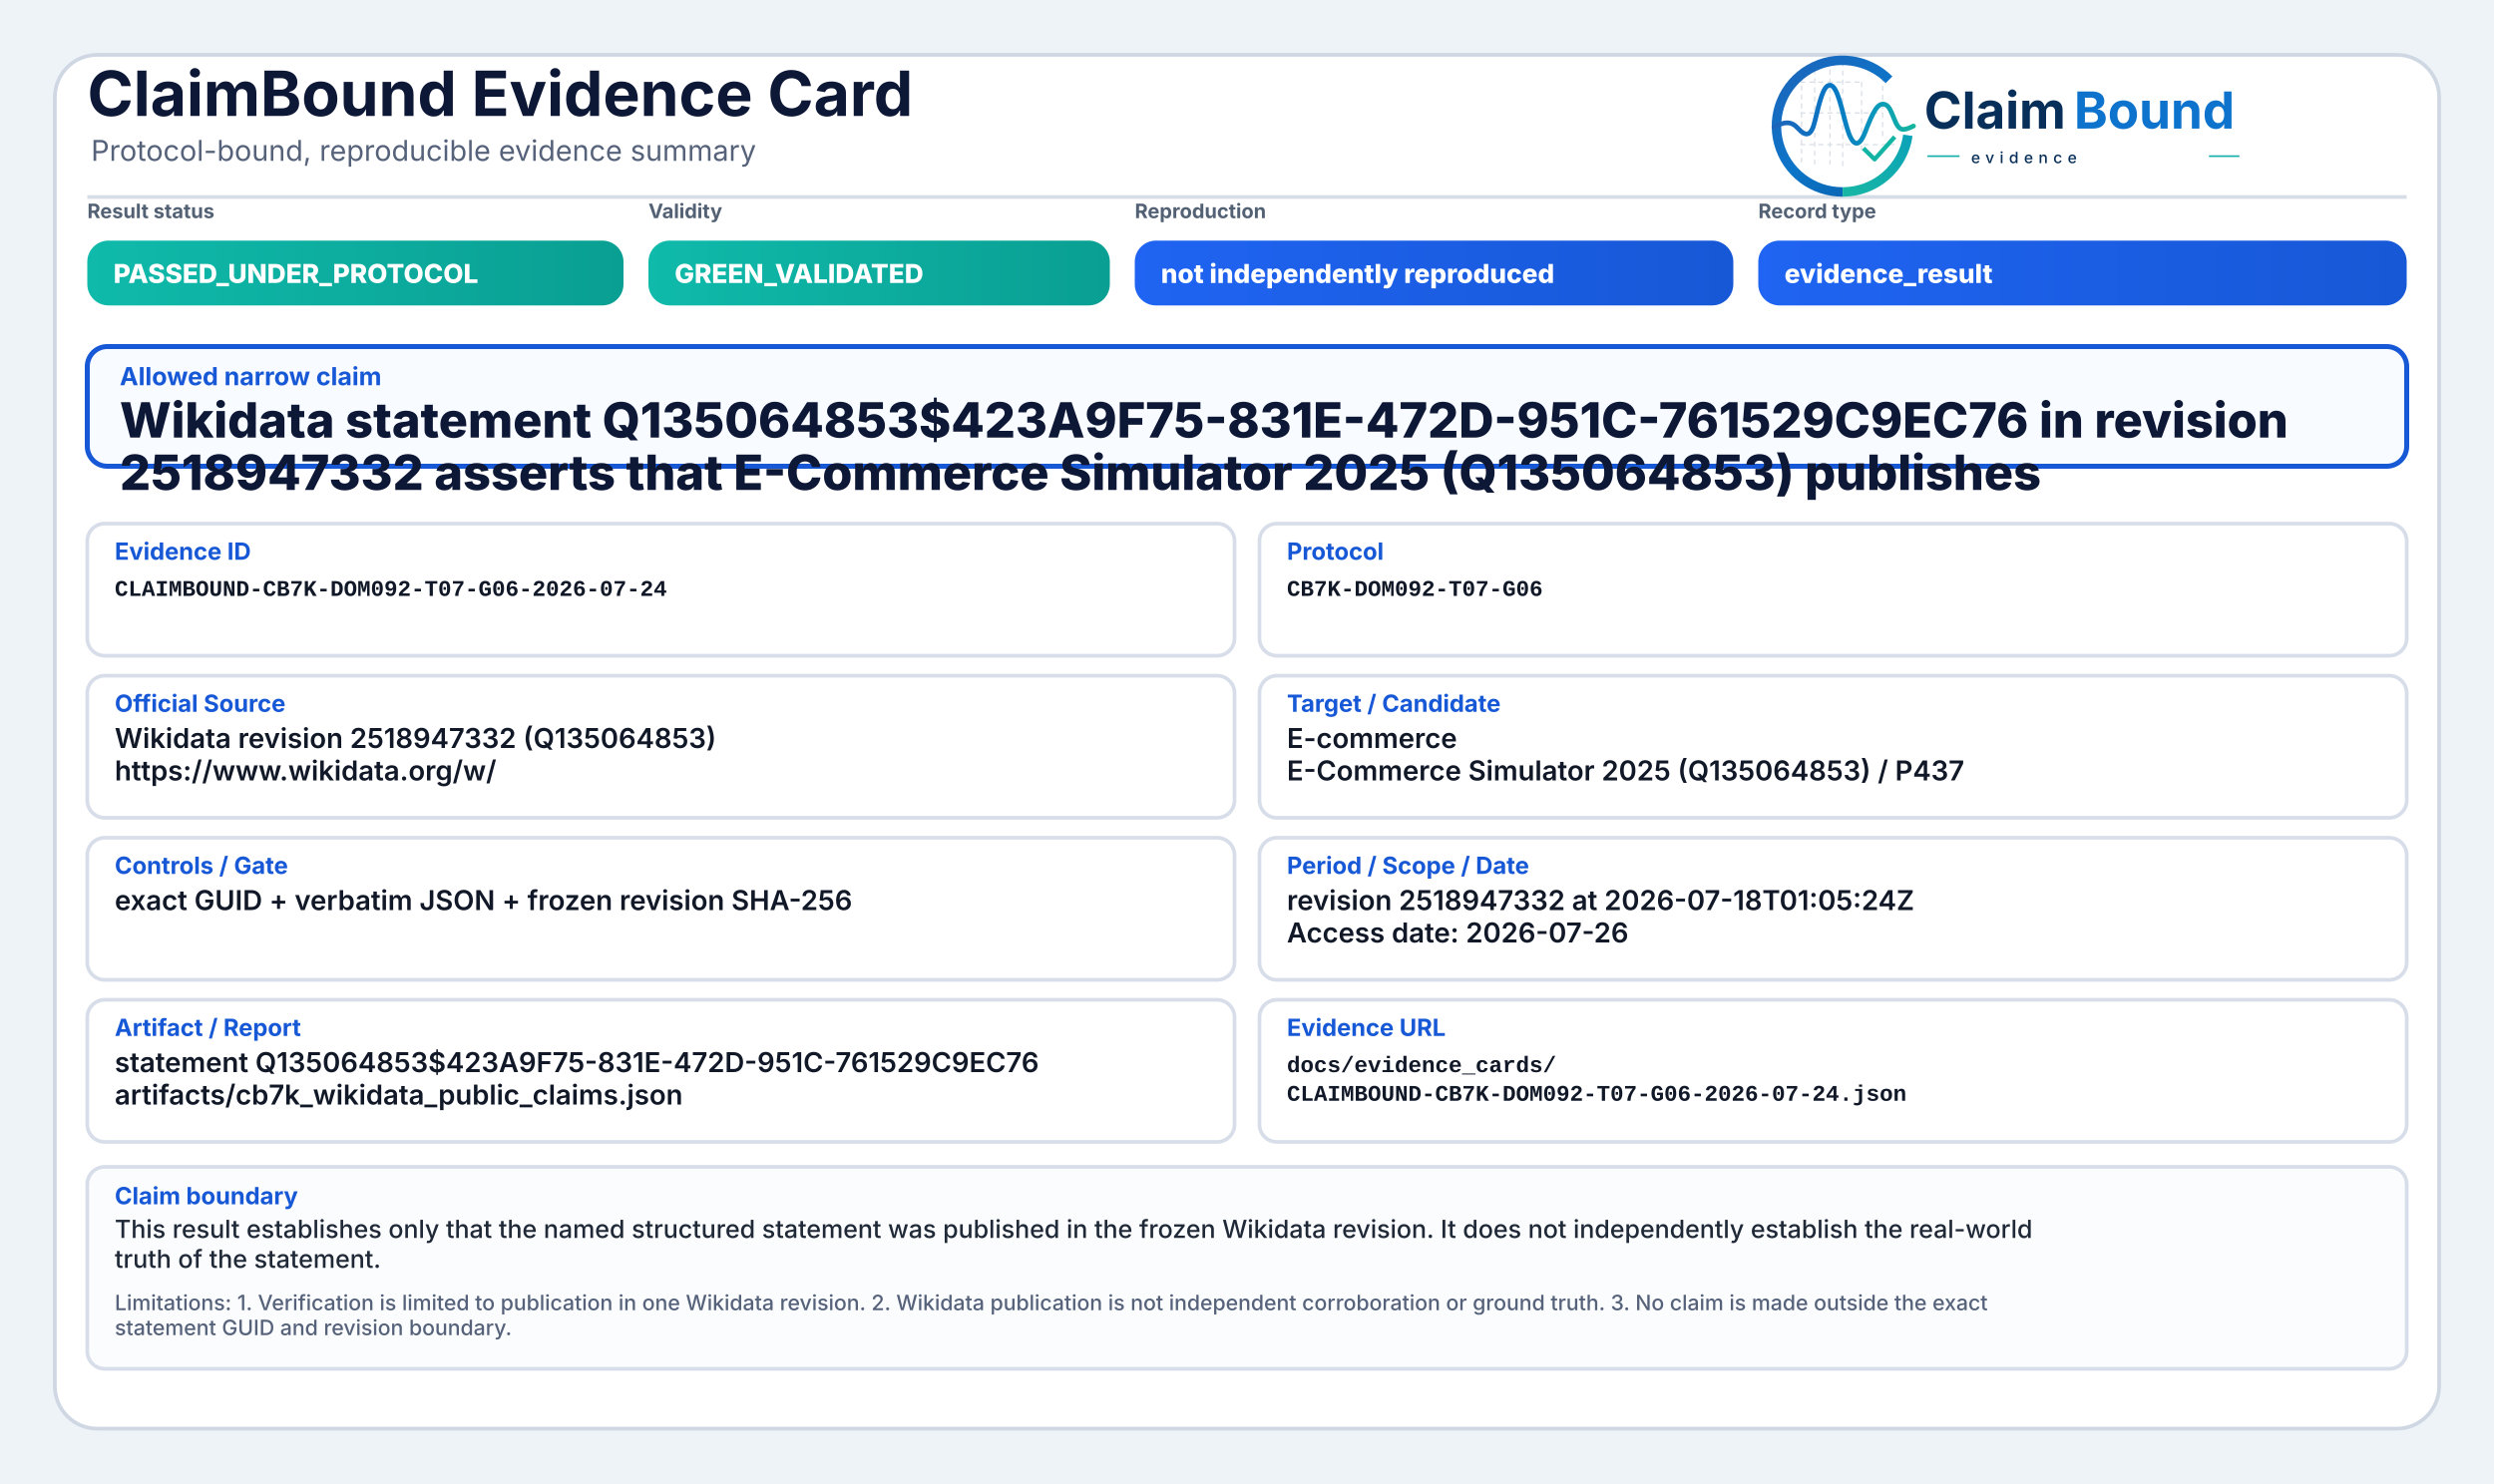
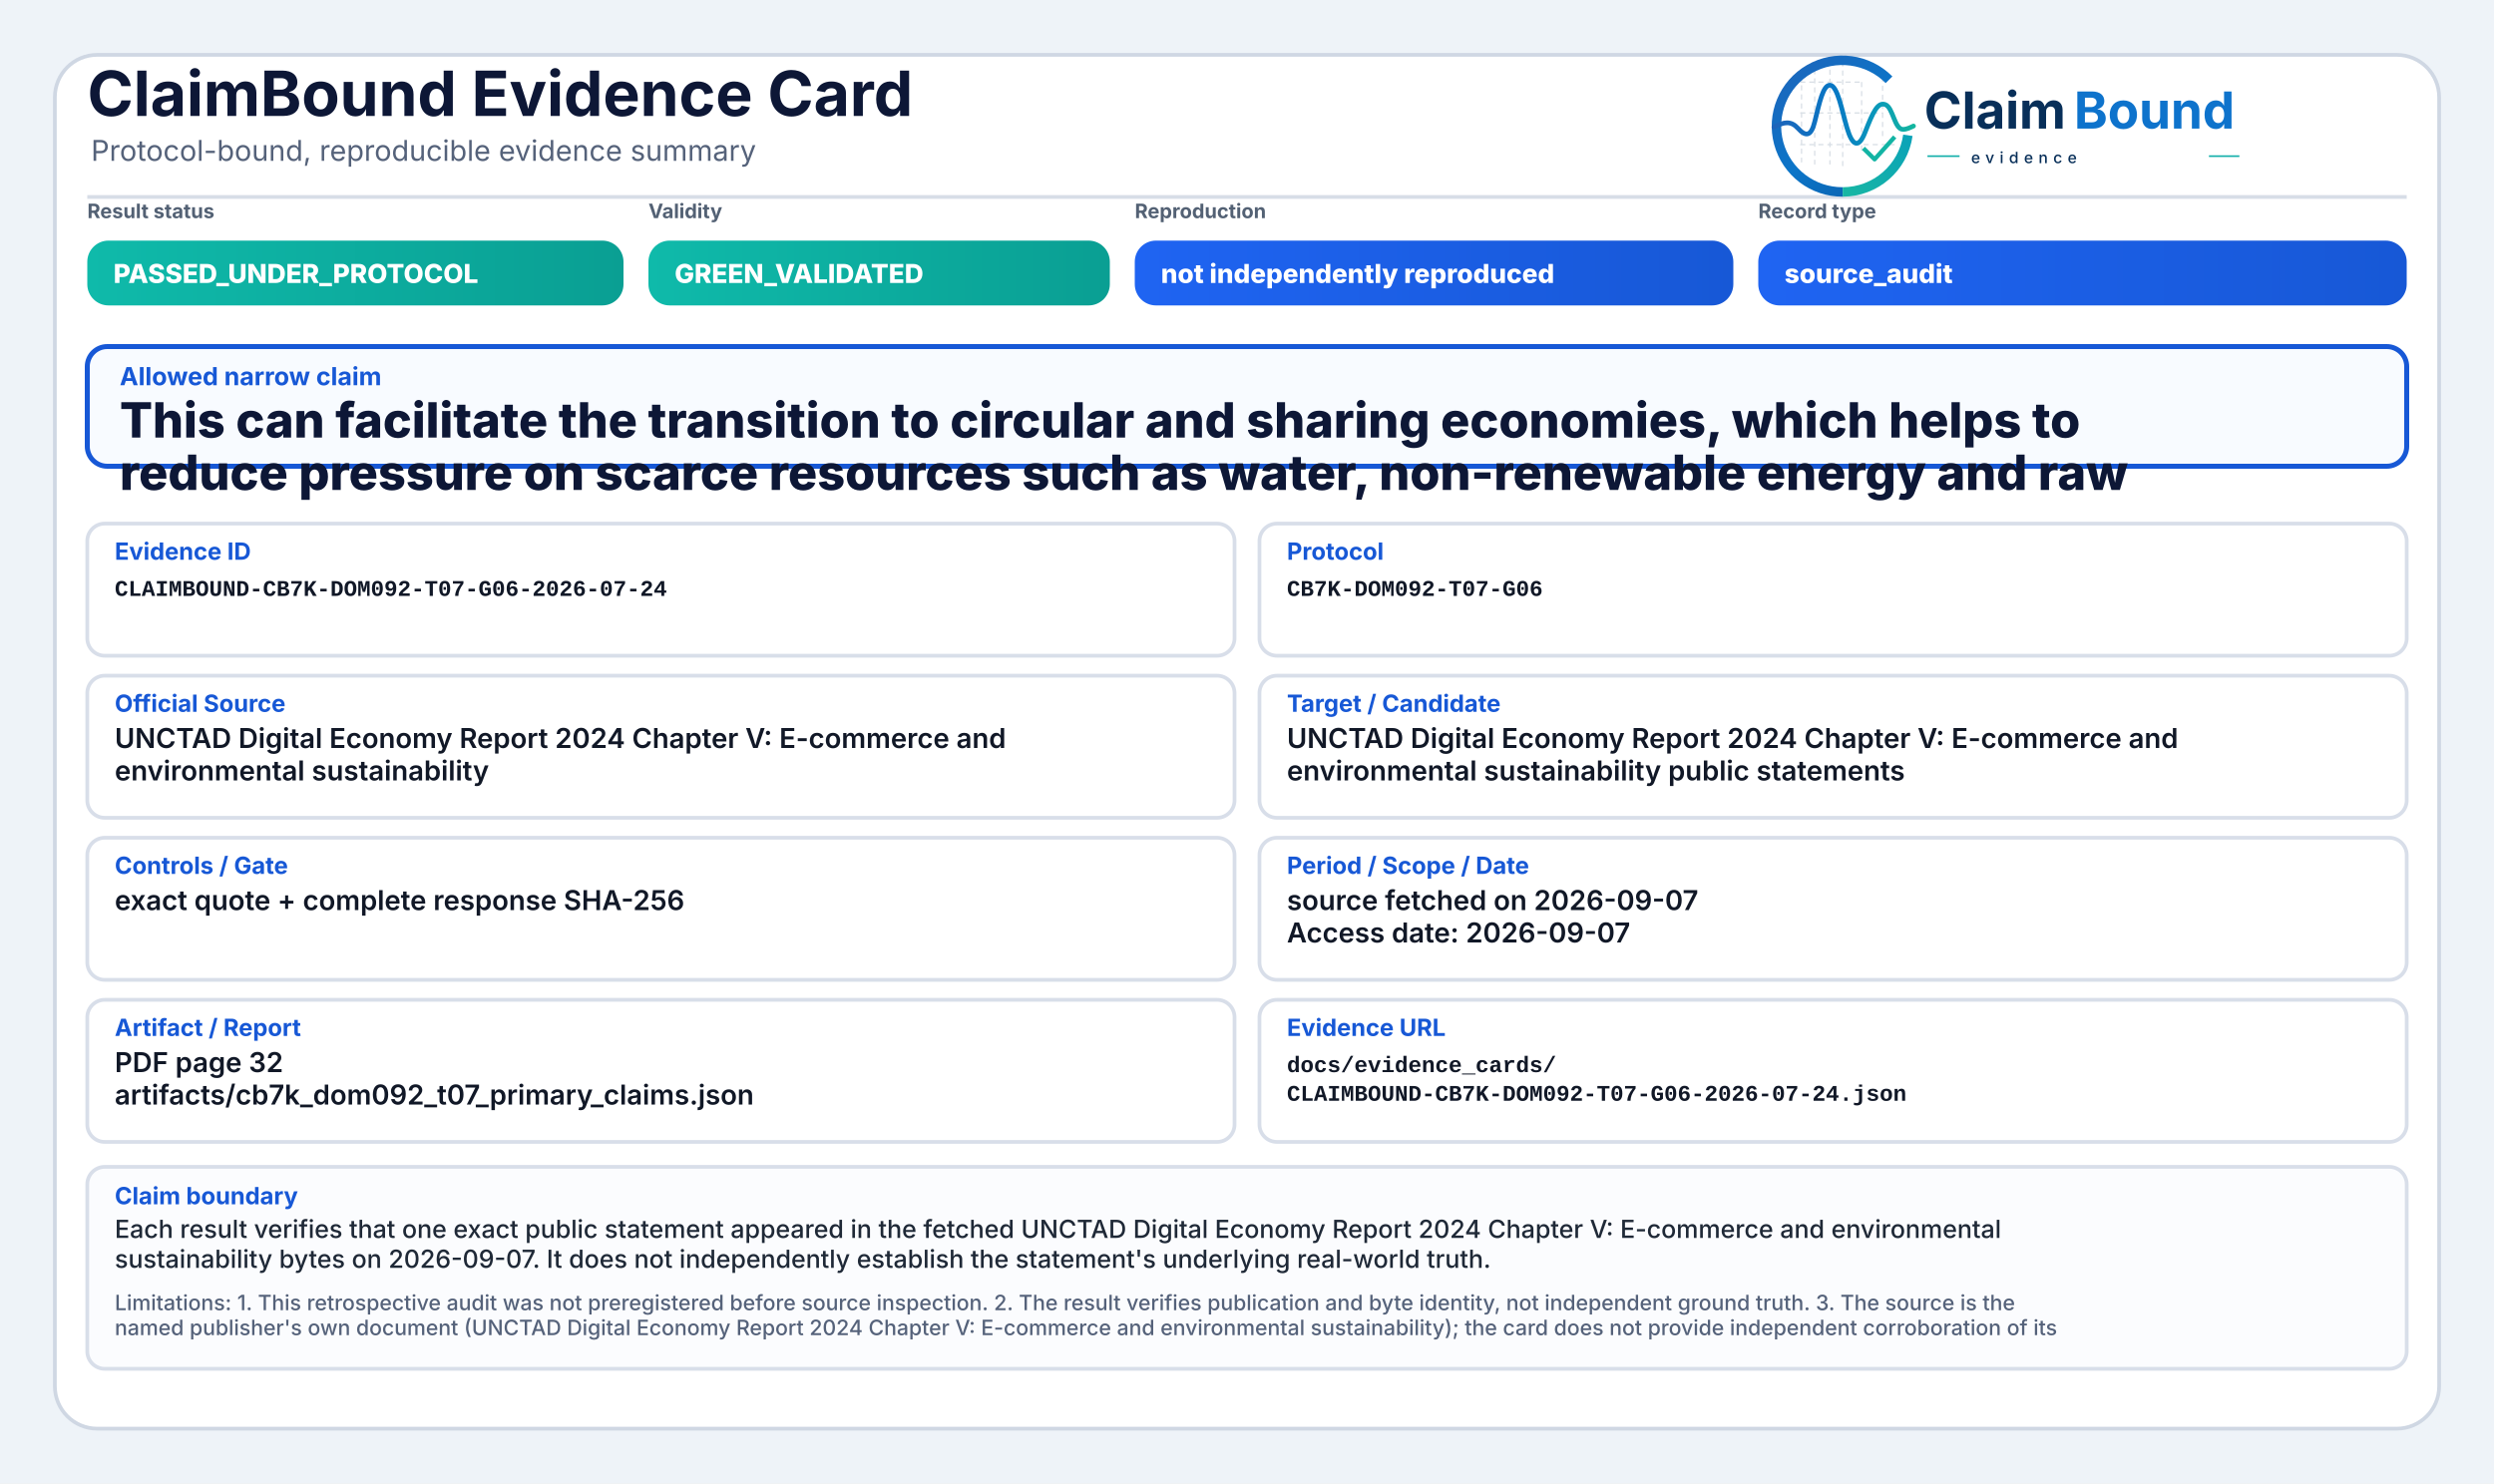
<svg xmlns="http://www.w3.org/2000/svg" width="2000" height="1190" viewBox="0 0 2000 1190" role="img" aria-label="ClaimBound Evidence Card">
  <defs>
    <linearGradient id="greenGrad" x1="0" y1="0" x2="1" y2="0">
      <stop offset="0%" stop-color="#0fbaaa" />
      <stop offset="100%" stop-color="#0a9f93" />
    </linearGradient>
    <linearGradient id="yellowGrad" x1="0" y1="0" x2="1" y2="0">
      <stop offset="0%" stop-color="#fbbf24" />
      <stop offset="100%" stop-color="#d97706" />
    </linearGradient>
    <linearGradient id="amberGrad" x1="0" y1="0" x2="1" y2="0">
      <stop offset="0%" stop-color="#f97316" />
      <stop offset="100%" stop-color="#c2410c" />
    </linearGradient>
    <linearGradient id="redGrad" x1="0" y1="0" x2="1" y2="0">
      <stop offset="0%" stop-color="#ef4444" />
      <stop offset="100%" stop-color="#b91c1c" />
    </linearGradient>
    <linearGradient id="grayGrad" x1="0" y1="0" x2="1" y2="0">
      <stop offset="0%" stop-color="#64748b" />
      <stop offset="100%" stop-color="#475569" />
    </linearGradient>
    <linearGradient id="blueGrad" x1="0" y1="0" x2="1" y2="0">
      <stop offset="0%" stop-color="#1f64f2" />
      <stop offset="100%" stop-color="#1758d6" />
    </linearGradient>
    <linearGradient id="logoRingBlue" x1="73" y1="453" x2="348" y2="793" gradientUnits="userSpaceOnUse">
      <stop offset="0" stop-color="#1E64BA" />
      <stop offset="0.55" stop-color="#0C75C8" />
      <stop offset="1" stop-color="#0A5FAB" />
    </linearGradient>
    <linearGradient id="logoRingTeal" x1="221" y1="792" x2="403" y2="594" gradientUnits="userSpaceOnUse">
      <stop offset="0" stop-color="#18B7A3" />
      <stop offset="1" stop-color="#089EBC" />
    </linearGradient>
    <linearGradient id="logoSignalGradient" x1="61" y1="628" x2="404" y2="628" gradientUnits="userSpaceOnUse">
      <stop offset="0" stop-color="#1E64BA" />
      <stop offset="0.43" stop-color="#0877C4" />
      <stop offset="0.72" stop-color="#0A97BB" />
      <stop offset="1" stop-color="#14B69E" />
    </linearGradient>
  </defs>
  <rect x="0" y="0" width="2000" height="1190" fill="#eef3f8" />
  <rect x="44" y="44" width="1912" height="1102" rx="34" fill="#ffffff" stroke="#cfd7e3" stroke-width="3" />
  <path d="M70 158 H1930" stroke="#d7dde7" stroke-width="3" />
  <text x="70" y="93" font-family="Inter, Segoe UI, Arial, sans-serif" font-size="50" font-weight="750" fill="#0d1736">ClaimBound Evidence Card</text>
  <text x="73" y="129" font-family="Inter, Segoe UI, Arial, sans-serif" font-size="23" font-weight="400" fill="#55627a">Protocol-bound, reproducible evidence summary</text>
  <g aria-label="ClaimBound evidence logo" transform="translate(1415,52) scale(0.33) translate(-40,-478)">
    <g stroke-linecap="butt" stroke-linejoin="round">
      <g stroke="#CBD3DC" stroke-width="3.2" stroke-linecap="round" stroke-dasharray="10 12" opacity="0.72">
        <path d="M130 507V714" />
        <path d="M162 490V719" />
        <path d="M199 491V719" />
        <path d="M230 471V726" />
        <path d="M276 521V690" />
        <path d="M327 508V650" />
        <path d="M128 520H277" />
        <path d="M128 595H327" />
        <path d="M128 672H355" />
      </g>
      <path d="M342.6 514.3A160 160 0 1 0 230 787" fill="none" stroke="url(#logoRingBlue)" stroke-width="23" />
      <path d="M230 787A160 160 0 0 0 388.4 649.3" fill="none" stroke="url(#logoRingTeal)" stroke-width="23" />
      <path d="M63 629.5C87 616.4 104.3 613.6 121.2 632.2C140.7 653.8 153.4 651.6 162.1 616.2C173.8 568.5 182.5 527.5 198.9 527.5C217.5 527.5 228.4 590.6 240.3 630.8C253.4 675.4 268.6 682.8 284.6 641.5C303.5 592.9 315.2 567.6 333.7 574.7C352.6 582 355.7 635.1 376.6 634.9C386.2 634.8 394 630.4 402 626.8" fill="none" stroke="url(#logoSignalGradient)" stroke-width="11.5" stroke-linecap="round" />
      <path d="M284 684.5L307.5 707.7L353 657" fill="none" stroke="#12B4A4" stroke-width="10.5" stroke-linecap="square" />
    </g>
    <text x="428" y="633" font-family="Inter, Segoe UI, Arial, sans-serif" font-size="124" font-weight="750" fill="#082F59" text-rendering="geometricPrecision">Claim</text>
    <text x="792" y="633" font-family="Inter, Segoe UI, Arial, sans-serif" font-size="124" font-weight="750" fill="#0E73CC" text-rendering="geometricPrecision">Bound</text>
    <line x1="436" y1="700" x2="514" y2="700" stroke="#11AFA9" stroke-width="4" />
    <text x="542" y="717" font-family="Inter, Segoe UI, Arial, sans-serif" font-size="38" font-weight="500" letter-spacing="13" fill="#082F59">evidence</text>
    <line x1="1120" y1="700" x2="1194" y2="700" stroke="#11AFA9" stroke-width="4" />
  </g>
  <text x="70" y="175" font-family="Inter, Segoe UI, Arial, sans-serif" font-size="16" font-weight="650" fill="#536174">Result status</text>
  <rect x="70" y="193" width="430" height="52" rx="17" fill="url(#greenGrad)" />
  <text x="91" y="227" font-family="Inter, Segoe UI, Arial, sans-serif" font-size="21" font-weight="800" fill="#ffffff">PASSED_UNDER_PROTOCOL</text>
  <text x="520" y="175" font-family="Inter, Segoe UI, Arial, sans-serif" font-size="16" font-weight="650" fill="#536174">Validity</text>
  <rect x="520" y="193" width="370" height="52" rx="17" fill="url(#greenGrad)" />
  <text x="541" y="227" font-family="Inter, Segoe UI, Arial, sans-serif" font-size="21" font-weight="800" fill="#ffffff">GREEN_VALIDATED</text>
  <text x="910" y="175" font-family="Inter, Segoe UI, Arial, sans-serif" font-size="16" font-weight="650" fill="#536174">Reproduction</text>
  <rect x="910" y="193" width="480" height="52" rx="17" fill="url(#blueGrad)" />
  <text x="931" y="227" font-family="Inter, Segoe UI, Arial, sans-serif" font-size="21" font-weight="800" fill="#ffffff">not independently reproduced</text>
  <text x="1410" y="175" font-family="Inter, Segoe UI, Arial, sans-serif" font-size="16" font-weight="650" fill="#536174">Record type</text>
  <rect x="1410" y="193" width="520" height="52" rx="17" fill="url(#blueGrad)" />
-   <text x="1431" y="227" font-family="Inter, Segoe UI, Arial, sans-serif" font-size="21" font-weight="800" fill="#ffffff">evidence_result</text>
+   <text x="1431" y="227" font-family="Inter, Segoe UI, Arial, sans-serif" font-size="21" font-weight="800" fill="#ffffff">source_audit</text>
  <rect x="70" y="278" width="1860" height="96" rx="16" fill="#f8fbff" stroke="#1758d6" stroke-width="4" />
  <text x="96" y="309" font-family="Inter, Segoe UI, Arial, sans-serif" font-size="20" font-weight="750" fill="#1758d6">Allowed narrow claim</text>
-   <text x="96" y="351" font-family="Inter, Segoe UI, Arial, sans-serif" font-size="39" font-weight="800" fill="#0d1736">Wikidata statement Q135064853$423A9F75-831E-472D-951C-761529C9EC76 in revision</text>
-   <text x="96" y="393" font-family="Inter, Segoe UI, Arial, sans-serif" font-size="39" font-weight="800" fill="#0d1736">2518947332 asserts that E-Commerce Simulator 2025 (Q135064853) publishes</text>
+   <text x="96" y="351" font-family="Inter, Segoe UI, Arial, sans-serif" font-size="39" font-weight="800" fill="#0d1736">This can facilitate the transition to circular and sharing economies, which helps to</text>
+   <text x="96" y="393" font-family="Inter, Segoe UI, Arial, sans-serif" font-size="39" font-weight="800" fill="#0d1736">reduce pressure on scarce resources such as water, non-renewable energy and raw</text>
  <rect x="70" y="420" width="920" height="106" rx="14" fill="#ffffff" stroke="#d8dee9" stroke-width="3" />
  <text x="92" y="449" font-family="Inter, Segoe UI, Arial, sans-serif" font-size="19" font-weight="750" fill="#1758d6">Evidence ID</text>
  <text x="92" y="478" font-family="SFMono-Regular, Consolas, Liberation Mono, monospace" font-size="18" font-weight="600" fill="#111827">CLAIMBOUND-CB7K-DOM092-T07-G06-2026-07-24</text>
  <rect x="1010" y="420" width="920" height="106" rx="14" fill="#ffffff" stroke="#d8dee9" stroke-width="3" />
  <text x="1032" y="449" font-family="Inter, Segoe UI, Arial, sans-serif" font-size="19" font-weight="750" fill="#1758d6">Protocol</text>
  <text x="1032" y="478" font-family="SFMono-Regular, Consolas, Liberation Mono, monospace" font-size="18" font-weight="600" fill="#111827">CB7K-DOM092-T07-G06</text>
  <rect x="70" y="542" width="920" height="114" rx="14" fill="#ffffff" stroke="#d8dee9" stroke-width="3" />
  <text x="92" y="571" font-family="Inter, Segoe UI, Arial, sans-serif" font-size="19" font-weight="750" fill="#1758d6">Official Source</text>
-   <text x="92" y="600" font-family="Inter, Segoe UI, Arial, sans-serif" font-size="22" font-weight="600" fill="#111827">Wikidata revision 2518947332 (Q135064853)</text>
-   <text x="92" y="626" font-family="Inter, Segoe UI, Arial, sans-serif" font-size="22" font-weight="600" fill="#111827">https://www.wikidata.org/w/</text>
+   <text x="92" y="600" font-family="Inter, Segoe UI, Arial, sans-serif" font-size="22" font-weight="600" fill="#111827">UNCTAD Digital Economy Report 2024 Chapter V: E-commerce and</text>
+   <text x="92" y="626" font-family="Inter, Segoe UI, Arial, sans-serif" font-size="22" font-weight="600" fill="#111827">environmental sustainability</text>
  <rect x="1010" y="542" width="920" height="114" rx="14" fill="#ffffff" stroke="#d8dee9" stroke-width="3" />
  <text x="1032" y="571" font-family="Inter, Segoe UI, Arial, sans-serif" font-size="19" font-weight="750" fill="#1758d6">Target / Candidate</text>
-   <text x="1032" y="600" font-family="Inter, Segoe UI, Arial, sans-serif" font-size="22" font-weight="600" fill="#111827">E-commerce</text>
-   <text x="1032" y="626" font-family="Inter, Segoe UI, Arial, sans-serif" font-size="22" font-weight="600" fill="#111827">E-Commerce Simulator 2025 (Q135064853) / P437</text>
+   <text x="1032" y="600" font-family="Inter, Segoe UI, Arial, sans-serif" font-size="22" font-weight="600" fill="#111827">UNCTAD Digital Economy Report 2024 Chapter V: E-commerce and</text>
+   <text x="1032" y="626" font-family="Inter, Segoe UI, Arial, sans-serif" font-size="22" font-weight="600" fill="#111827">environmental sustainability public statements</text>
  <rect x="70" y="672" width="920" height="114" rx="14" fill="#ffffff" stroke="#d8dee9" stroke-width="3" />
  <text x="92" y="701" font-family="Inter, Segoe UI, Arial, sans-serif" font-size="19" font-weight="750" fill="#1758d6">Controls / Gate</text>
-   <text x="92" y="730" font-family="Inter, Segoe UI, Arial, sans-serif" font-size="22" font-weight="600" fill="#111827">exact GUID + verbatim JSON + frozen revision SHA-256</text>
+   <text x="92" y="730" font-family="Inter, Segoe UI, Arial, sans-serif" font-size="22" font-weight="600" fill="#111827">exact quote + complete response SHA-256</text>
  <rect x="1010" y="672" width="920" height="114" rx="14" fill="#ffffff" stroke="#d8dee9" stroke-width="3" />
  <text x="1032" y="701" font-family="Inter, Segoe UI, Arial, sans-serif" font-size="19" font-weight="750" fill="#1758d6">Period / Scope / Date</text>
-   <text x="1032" y="730" font-family="Inter, Segoe UI, Arial, sans-serif" font-size="22" font-weight="600" fill="#111827">revision 2518947332 at 2026-07-18T01:05:24Z</text>
-   <text x="1032" y="756" font-family="Inter, Segoe UI, Arial, sans-serif" font-size="22" font-weight="600" fill="#111827">Access date: 2026-07-26</text>
+   <text x="1032" y="730" font-family="Inter, Segoe UI, Arial, sans-serif" font-size="22" font-weight="600" fill="#111827">source fetched on 2026-09-07</text>
+   <text x="1032" y="756" font-family="Inter, Segoe UI, Arial, sans-serif" font-size="22" font-weight="600" fill="#111827">Access date: 2026-09-07</text>
  <rect x="70" y="802" width="920" height="114" rx="14" fill="#ffffff" stroke="#d8dee9" stroke-width="3" />
  <text x="92" y="831" font-family="Inter, Segoe UI, Arial, sans-serif" font-size="19" font-weight="750" fill="#1758d6">Artifact / Report</text>
-   <text x="92" y="860" font-family="Inter, Segoe UI, Arial, sans-serif" font-size="22" font-weight="600" fill="#111827">statement Q135064853$423A9F75-831E-472D-951C-761529C9EC76</text>
-   <text x="92" y="886" font-family="Inter, Segoe UI, Arial, sans-serif" font-size="22" font-weight="600" fill="#111827">artifacts/cb7k_wikidata_public_claims.json</text>
+   <text x="92" y="860" font-family="Inter, Segoe UI, Arial, sans-serif" font-size="22" font-weight="600" fill="#111827">PDF page 32</text>
+   <text x="92" y="886" font-family="Inter, Segoe UI, Arial, sans-serif" font-size="22" font-weight="600" fill="#111827">artifacts/cb7k_dom092_t07_primary_claims.json</text>
  <rect x="1010" y="802" width="920" height="114" rx="14" fill="#ffffff" stroke="#d8dee9" stroke-width="3" />
  <text x="1032" y="831" font-family="Inter, Segoe UI, Arial, sans-serif" font-size="19" font-weight="750" fill="#1758d6">Evidence URL</text>
  <text x="1032" y="860" font-family="SFMono-Regular, Consolas, Liberation Mono, monospace" font-size="18" font-weight="600" fill="#111827">docs/evidence_cards/</text>
  <text x="1032" y="883" font-family="SFMono-Regular, Consolas, Liberation Mono, monospace" font-size="18" font-weight="600" fill="#111827">CLAIMBOUND-CB7K-DOM092-T07-G06-2026-07-24.json</text>
  <rect x="70" y="936" width="1860" height="162" rx="14" fill="#fbfcfe" stroke="#d8dee9" stroke-width="3" />
  <text x="92" y="966" font-family="Inter, Segoe UI, Arial, sans-serif" font-size="19" font-weight="750" fill="#1758d6">Claim boundary</text>
-   <text x="92" y="993" font-family="Inter, Segoe UI, Arial, sans-serif" font-size="20" font-weight="500" fill="#1f2937">This result establishes only that the named structured statement was published in the frozen Wikidata revision. It does not independently establish the real-world</text>
-   <text x="92" y="1017" font-family="Inter, Segoe UI, Arial, sans-serif" font-size="20" font-weight="500" fill="#1f2937">truth of the statement.</text>
-   <text x="92" y="1051" font-family="Inter, Segoe UI, Arial, sans-serif" font-size="17" font-weight="500" fill="#55627a">Limitations: 1. Verification is limited to publication in one Wikidata revision. 2. Wikidata publication is not independent corroboration or ground truth. 3. No claim is made outside the exact</text>
-   <text x="92" y="1071" font-family="Inter, Segoe UI, Arial, sans-serif" font-size="17" font-weight="500" fill="#55627a">statement GUID and revision boundary.</text>
+   <text x="92" y="993" font-family="Inter, Segoe UI, Arial, sans-serif" font-size="20" font-weight="500" fill="#1f2937">Each result verifies that one exact public statement appeared in the fetched UNCTAD Digital Economy Report 2024 Chapter V: E-commerce and environmental</text>
+   <text x="92" y="1017" font-family="Inter, Segoe UI, Arial, sans-serif" font-size="20" font-weight="500" fill="#1f2937">sustainability bytes on 2026-09-07. It does not independently establish the statement's underlying real-world truth.</text>
+   <text x="92" y="1051" font-family="Inter, Segoe UI, Arial, sans-serif" font-size="17" font-weight="500" fill="#55627a">Limitations: 1. This retrospective audit was not preregistered before source inspection. 2. The result verifies publication and byte identity, not independent ground truth. 3. The source is the</text>
+   <text x="92" y="1071" font-family="Inter, Segoe UI, Arial, sans-serif" font-size="17" font-weight="500" fill="#55627a">named publisher's own document (UNCTAD Digital Economy Report 2024 Chapter V: E-commerce and environmental sustainability); the card does not provide independent corroboration of its</text>
</svg>
